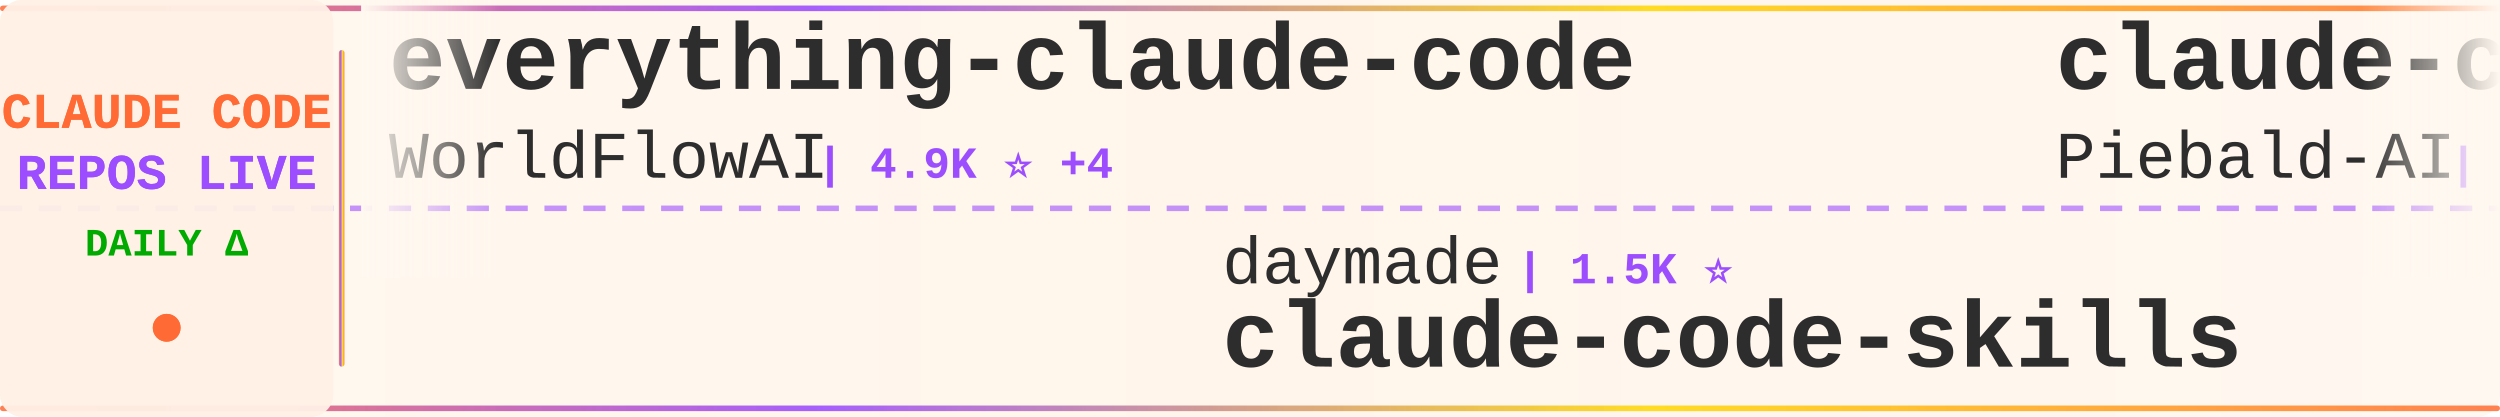
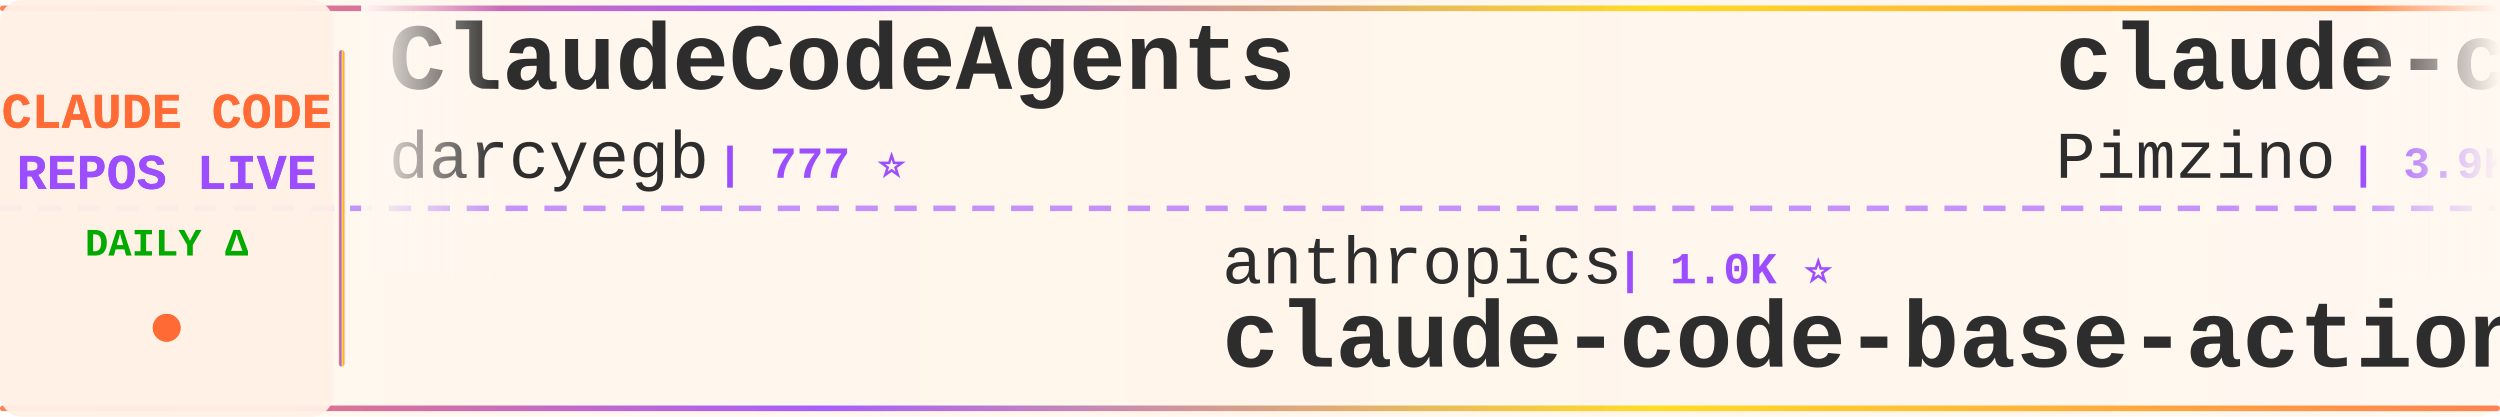
<svg xmlns="http://www.w3.org/2000/svg" width="900" height="150">
  <defs>
    <linearGradient id="tickerBg" x1="0%" y1="0%" x2="100%" y2="0%">
      <stop offset="0%" style="stop-color:#fff8f0;stop-opacity:0.98" />
      <stop offset="50%" style="stop-color:#fff5eb;stop-opacity:1" />
      <stop offset="100%" style="stop-color:#fff8f0;stop-opacity:0.98" />
    </linearGradient>
    <linearGradient id="borderGrad" x1="0%" y1="0%" x2="100%" y2="0%">
      <stop offset="0%" style="stop-color:#FF6B35;stop-opacity:0.85">
        <animate attributeName="stop-opacity" values="0.85;1;0.85" dur="2s" repeatCount="indefinite" />
      </stop>
      <stop offset="33%" style="stop-color:#9C4EFF;stop-opacity:0.9">
        <animate attributeName="stop-opacity" values="0.9;1;0.9" dur="2.2s" repeatCount="indefinite" />
      </stop>
      <stop offset="66%" style="stop-color:#FFD700;stop-opacity:0.85">
        <animate attributeName="stop-opacity" values="0.85;1;0.85" dur="1.8s" repeatCount="indefinite" />
      </stop>
      <stop offset="100%" style="stop-color:#FF6B35;stop-opacity:0.85">
        <animate attributeName="stop-opacity" values="0.85;1;0.85" dur="2s" repeatCount="indefinite" />
      </stop>
    </linearGradient>
    <filter id="textGlow">
      <feGaussianBlur stdDeviation="0.15" result="coloredBlur" />
      <feMerge>
        <feMergeNode in="coloredBlur" />
        <feMergeNode in="SourceGraphic" />
      </feMerge>
    </filter>
    <filter id="metricGlow">
      <feGaussianBlur stdDeviation="0.2" result="coloredBlur" />
      <feMerge>
        <feMergeNode in="coloredBlur" />
        <feMergeNode in="SourceGraphic" />
      </feMerge>
    </filter>
    <linearGradient id="leftFade" x1="0%" y1="0%" x2="100%" y2="0%">
      <stop offset="0%" style="stop-color:#fff8f0;stop-opacity:1" />
      <stop offset="100%" style="stop-color:#fff8f0;stop-opacity:0" />
    </linearGradient>
    <linearGradient id="rightFade" x1="0%" y1="0%" x2="100%" y2="0%">
      <stop offset="0%" style="stop-color:#fff8f0;stop-opacity:0" />
      <stop offset="100%" style="stop-color:#fff8f0;stop-opacity:1" />
    </linearGradient>
  </defs>
  <rect width="900" height="150" fill="url(#tickerBg)" rx="8" />
  <rect x="0" y="2" width="900" height="2" fill="url(#borderGrad)" rx="1" />
  <rect x="0" y="146" width="900" height="2" fill="url(#borderGrad)" rx="1" />
  <line x1="0" y1="75" x2="900" y2="75" stroke="#9C4EFF" stroke-width="2" stroke-dasharray="8 6" opacity="0.6" />
  <rect x="0" y="0" width="120" height="150" fill="#fff0e6" opacity="0.95" rx="8" />
  <text x="60" y="46" font-family="'Courier New', monospace" font-size="18" font-weight="bold" fill="#FF6B35" text-anchor="middle" filter="url(#textGlow)">
    CLAUDE CODE
  </text>
  <text x="60" y="68" font-family="'Courier New', monospace" font-size="18" font-weight="bold" fill="#9C4EFF" text-anchor="middle" filter="url(#textGlow)">
    REPOS LIVE
  </text>
  <text x="60" y="92" font-family="'Courier New', monospace" font-size="14" font-weight="bold" fill="#00aa00" text-anchor="middle">
    DAILY Δ
  </text>
  <circle cx="60" cy="118" r="5" fill="#FF6B35" filter="url(#metricGlow)">
    <animate attributeName="r" values="4;6;4" dur="1.5s" repeatCount="indefinite" />
    <animate attributeName="opacity" values="0.6;1;0.6" dur="1.5s" repeatCount="indefinite" />
  </circle>
  <rect x="122" y="18" width="2" height="114" fill="url(#borderGrad)" rx="1" />
  <clipPath id="tickerClip">
    <rect x="130" y="0" width="770" height="150" />
  </clipPath>
  <g clip-path="url(#tickerClip)">
    <g id="tickerItems">
      <animateTransform attributeName="transform" attributeType="XML" type="translate" from="0 0" to="-3000 0" dur="54s" repeatCount="indefinite" />
      <g transform="translate(0, 0)">
-         <text x="140" y="32" font-family="'Courier New', monospace" font-size="34" font-weight="bold" fill="#2d2d2d">everything-claude-code</text>
-         <text x="140" y="64" font-family="'Courier New', monospace" font-size="24" font-weight="normal" fill="#2d2d2d" opacity="1.0">WorldFlowAI</text>
-         <text x="294" y="64" font-family="'Courier New', monospace" font-size="16" font-weight="bold" fill="#9C4EFF"> | 4.9K ⭐ +4</text>
+         <text x="140" y="32" font-family="'Courier New', monospace" font-size="34" font-weight="bold" fill="#2d2d2d">ClaudeCodeAgents</text>
+         <text x="140" y="64" font-family="'Courier New', monospace" font-size="24" font-weight="normal" fill="#2d2d2d" opacity="1.0">darcyegb</text>
+         <text x="258" y="64" font-family="'Courier New', monospace" font-size="16" font-weight="bold" fill="#9C4EFF"> | 777 ⭐</text>
      </g>
      <g transform="translate(300, 0)">
-         <text x="140" y="102" font-family="'Courier New', monospace" font-size="24" font-weight="normal" fill="#2d2d2d" opacity="1.0">daymade</text>
-         <text x="246" y="102" font-family="'Courier New', monospace" font-size="16" font-weight="bold" fill="#9C4EFF"> | 1.5K ⭐</text>
-         <text x="140" y="132" font-family="'Courier New', monospace" font-size="34" font-weight="bold" fill="#2d2d2d">claude-code-skills</text>
+         <text x="140" y="102" font-family="'Courier New', monospace" font-size="24" font-weight="normal" fill="#2d2d2d" opacity="1.0">anthropics</text>
+         <text x="282" y="102" font-family="'Courier New', monospace" font-size="16" font-weight="bold" fill="#9C4EFF"> | 1.0K ⭐</text>
+         <text x="140" y="132" font-family="'Courier New', monospace" font-size="34" font-weight="bold" fill="#2d2d2d">claude-code-base-action</text>
      </g>
      <g transform="translate(600, 0)">
-         <text x="140" y="32" font-family="'Courier New', monospace" font-size="34" font-weight="bold" fill="#2d2d2d">claude-code-system-promp...</text>
-         <text x="140" y="64" font-family="'Courier New', monospace" font-size="24" font-weight="normal" fill="#2d2d2d" opacity="1.0">Piebald-AI</text>
-         <text x="282" y="64" font-family="'Courier New', monospace" font-size="16" font-weight="bold" fill="#9C4EFF"> | 12.9K ⭐ +1</text>
+         <text x="140" y="32" font-family="'Courier New', monospace" font-size="34" font-weight="bold" fill="#2d2d2d">claude-code-spec-workflo...</text>
+         <text x="140" y="64" font-family="'Courier New', monospace" font-size="24" font-weight="normal" fill="#2d2d2d" opacity="1.0">Pimzino</text>
+         <text x="246" y="64" font-family="'Courier New', monospace" font-size="16" font-weight="bold" fill="#9C4EFF"> | 3.9K ⭐</text>
      </g>
      <g transform="translate(900, 0)">
-         <text x="140" y="102" font-family="'Courier New', monospace" font-size="24" font-weight="normal" fill="#2d2d2d" opacity="1.0">feiskyer</text>
-         <text x="258" y="102" font-family="'Courier New', monospace" font-size="16" font-weight="bold" fill="#9C4EFF"> | 1.7K ⭐</text>
-         <text x="140" y="132" font-family="'Courier New', monospace" font-size="34" font-weight="bold" fill="#2d2d2d">claude-code-settings</text>
+         <text x="140" y="102" font-family="'Courier New', monospace" font-size="24" font-weight="normal" fill="#2d2d2d" opacity="1.0">chauncygu</text>
+         <text x="270" y="102" font-family="'Courier New', monospace" font-size="16" font-weight="bold" fill="#9C4EFF"> | 2.9K ⭐</text>
+         <text x="140" y="132" font-family="'Courier New', monospace" font-size="34" font-weight="bold" fill="#2d2d2d">collection-claude-code-s...</text>
      </g>
      <g transform="translate(1200, 0)">
-         <text x="140" y="32" font-family="'Courier New', monospace" font-size="34" font-weight="bold" fill="#2d2d2d">claude-code-rust</text>
-         <text x="140" y="64" font-family="'Courier New', monospace" font-size="24" font-weight="normal" fill="#2d2d2d" opacity="1.0">lorryjovens-hub</text>
-         <text x="342" y="64" font-family="'Courier New', monospace" font-size="16" font-weight="bold" fill="#9C4EFF"> | 1.7K ⭐</text>
+         <text x="140" y="32" font-family="'Courier New', monospace" font-size="34" font-weight="bold" fill="#2d2d2d">claude-code-analysis</text>
+         <text x="140" y="64" font-family="'Courier New', monospace" font-size="24" font-weight="normal" fill="#2d2d2d" opacity="1.0">liuup</text>
+         <text x="222" y="64" font-family="'Courier New', monospace" font-size="16" font-weight="bold" fill="#9C4EFF"> | 4.0K ⭐ -1</text>
      </g>
      <g transform="translate(1500, 0)">
-         <text x="140" y="102" font-family="'Courier New', monospace" font-size="24" font-weight="normal" fill="#2d2d2d" opacity="1.0">diet103</text>
-         <text x="246" y="102" font-family="'Courier New', monospace" font-size="16" font-weight="bold" fill="#9C4EFF"> | 10.0K ⭐ -1</text>
-         <text x="140" y="132" font-family="'Courier New', monospace" font-size="34" font-weight="bold" fill="#2d2d2d">claude-code-infrastructu...</text>
+         <text x="140" y="102" font-family="'Courier New', monospace" font-size="24" font-weight="normal" fill="#2d2d2d" opacity="1.0">ChrisWiles</text>
+         <text x="282" y="102" font-family="'Courier New', monospace" font-size="16" font-weight="bold" fill="#9C4EFF"> | 6.1K ⭐ +1</text>
+         <text x="140" y="132" font-family="'Courier New', monospace" font-size="34" font-weight="bold" fill="#2d2d2d">claude-code-showcase</text>
      </g>
      <g transform="translate(1800, 0)">
-         <text x="140" y="32" font-family="'Courier New', monospace" font-size="34" font-weight="bold" fill="#2d2d2d">Claude-code</text>
-         <text x="140" y="64" font-family="'Courier New', monospace" font-size="24" font-weight="normal" fill="#2d2d2d" opacity="1.0">fazxes</text>
-         <text x="234" y="64" font-family="'Courier New', monospace" font-size="16" font-weight="bold" fill="#9C4EFF"> | 246 ⭐ +1</text>
+         <text x="140" y="32" font-family="'Courier New', monospace" font-size="34" font-weight="bold" fill="#2d2d2d">claude-code-sourcemap</text>
+         <text x="140" y="64" font-family="'Courier New', monospace" font-size="24" font-weight="normal" fill="#2d2d2d" opacity="1.0">ChinaSiro</text>
+         <text x="270" y="64" font-family="'Courier New', monospace" font-size="16" font-weight="bold" fill="#9C4EFF"> | 9.7K ⭐</text>
      </g>
      <g transform="translate(2100, 0)">
-         <text x="140" y="102" font-family="'Courier New', monospace" font-size="24" font-weight="normal" fill="#2d2d2d" opacity="1.0">OneRedOak</text>
-         <text x="270" y="102" font-family="'Courier New', monospace" font-size="16" font-weight="bold" fill="#9C4EFF"> | 3.9K ⭐</text>
-         <text x="140" y="132" font-family="'Courier New', monospace" font-size="34" font-weight="bold" fill="#2d2d2d">claude-code-workflows</text>
+         <text x="140" y="102" font-family="'Courier New', monospace" font-size="24" font-weight="normal" fill="#2d2d2d" opacity="1.0">disler</text>
+         <text x="234" y="102" font-family="'Courier New', monospace" font-size="16" font-weight="bold" fill="#9C4EFF"> | 1.7K ⭐</text>
+         <text x="140" y="132" font-family="'Courier New', monospace" font-size="34" font-weight="bold" fill="#2d2d2d">pi-vs-claude-code</text>
      </g>
      <g transform="translate(2400, 0)">
-         <text x="140" y="32" font-family="'Courier New', monospace" font-size="34" font-weight="bold" fill="#2d2d2d">Dive-into-Claude-Code</text>
-         <text x="140" y="64" font-family="'Courier New', monospace" font-size="24" font-weight="normal" fill="#2d2d2d" opacity="1.0">VILA-Lab</text>
-         <text x="258" y="64" font-family="'Courier New', monospace" font-size="16" font-weight="bold" fill="#9C4EFF"> | 2.2K ⭐</text>
+         <text x="140" y="32" font-family="'Courier New', monospace" font-size="34" font-weight="bold" fill="#2d2d2d">claude-code-harness</text>
+         <text x="140" y="64" font-family="'Courier New', monospace" font-size="24" font-weight="normal" fill="#2d2d2d" opacity="1.0">Chachamaru127</text>
+         <text x="318" y="64" font-family="'Courier New', monospace" font-size="16" font-weight="bold" fill="#9C4EFF"> | 3.2K ⭐</text>
      </g>
      <g transform="translate(2700, 0)">
-         <text x="140" y="102" font-family="'Courier New', monospace" font-size="24" font-weight="normal" fill="#2d2d2d" opacity="1.0">musistudio</text>
-         <text x="282" y="102" font-family="'Courier New', monospace" font-size="16" font-weight="bold" fill="#9C4EFF"> | 37.7K ⭐ +3</text>
-         <text x="140" y="132" font-family="'Courier New', monospace" font-size="34" font-weight="bold" fill="#2d2d2d">claude-code-router</text>
+         <text x="140" y="102" font-family="'Courier New', monospace" font-size="24" font-weight="normal" fill="#2d2d2d" opacity="1.0">frankbria</text>
+         <text x="270" y="102" font-family="'Courier New', monospace" font-size="16" font-weight="bold" fill="#9C4EFF"> | 9.7K ⭐ +1</text>
+         <text x="140" y="132" font-family="'Courier New', monospace" font-size="34" font-weight="bold" fill="#2d2d2d">ralph-claude-code</text>
      </g>
      <g transform="translate(3000, 0)">
-         <text x="140" y="32" font-family="'Courier New', monospace" font-size="34" font-weight="bold" fill="#2d2d2d">everything-claude-code</text>
-         <text x="140" y="64" font-family="'Courier New', monospace" font-size="24" font-weight="normal" fill="#2d2d2d" opacity="1.0">WorldFlowAI</text>
-         <text x="294" y="64" font-family="'Courier New', monospace" font-size="16" font-weight="bold" fill="#9C4EFF"> | 4.9K ⭐ +4</text>
+         <text x="140" y="32" font-family="'Courier New', monospace" font-size="34" font-weight="bold" fill="#2d2d2d">ClaudeCodeAgents</text>
+         <text x="140" y="64" font-family="'Courier New', monospace" font-size="24" font-weight="normal" fill="#2d2d2d" opacity="1.0">darcyegb</text>
+         <text x="258" y="64" font-family="'Courier New', monospace" font-size="16" font-weight="bold" fill="#9C4EFF"> | 777 ⭐</text>
      </g>
      <g transform="translate(3300, 0)">
-         <text x="140" y="102" font-family="'Courier New', monospace" font-size="24" font-weight="normal" fill="#2d2d2d" opacity="1.0">daymade</text>
-         <text x="246" y="102" font-family="'Courier New', monospace" font-size="16" font-weight="bold" fill="#9C4EFF"> | 1.5K ⭐</text>
-         <text x="140" y="132" font-family="'Courier New', monospace" font-size="34" font-weight="bold" fill="#2d2d2d">claude-code-skills</text>
+         <text x="140" y="102" font-family="'Courier New', monospace" font-size="24" font-weight="normal" fill="#2d2d2d" opacity="1.0">anthropics</text>
+         <text x="282" y="102" font-family="'Courier New', monospace" font-size="16" font-weight="bold" fill="#9C4EFF"> | 1.0K ⭐</text>
+         <text x="140" y="132" font-family="'Courier New', monospace" font-size="34" font-weight="bold" fill="#2d2d2d">claude-code-base-action</text>
      </g>
      <g transform="translate(3600, 0)">
-         <text x="140" y="32" font-family="'Courier New', monospace" font-size="34" font-weight="bold" fill="#2d2d2d">claude-code-system-promp...</text>
-         <text x="140" y="64" font-family="'Courier New', monospace" font-size="24" font-weight="normal" fill="#2d2d2d" opacity="1.0">Piebald-AI</text>
-         <text x="282" y="64" font-family="'Courier New', monospace" font-size="16" font-weight="bold" fill="#9C4EFF"> | 12.9K ⭐ +1</text>
+         <text x="140" y="32" font-family="'Courier New', monospace" font-size="34" font-weight="bold" fill="#2d2d2d">claude-code-spec-workflo...</text>
+         <text x="140" y="64" font-family="'Courier New', monospace" font-size="24" font-weight="normal" fill="#2d2d2d" opacity="1.0">Pimzino</text>
+         <text x="246" y="64" font-family="'Courier New', monospace" font-size="16" font-weight="bold" fill="#9C4EFF"> | 3.9K ⭐</text>
      </g>
      <g transform="translate(3900, 0)">
-         <text x="140" y="102" font-family="'Courier New', monospace" font-size="24" font-weight="normal" fill="#2d2d2d" opacity="1.0">feiskyer</text>
-         <text x="258" y="102" font-family="'Courier New', monospace" font-size="16" font-weight="bold" fill="#9C4EFF"> | 1.7K ⭐</text>
-         <text x="140" y="132" font-family="'Courier New', monospace" font-size="34" font-weight="bold" fill="#2d2d2d">claude-code-settings</text>
+         <text x="140" y="102" font-family="'Courier New', monospace" font-size="24" font-weight="normal" fill="#2d2d2d" opacity="1.0">chauncygu</text>
+         <text x="270" y="102" font-family="'Courier New', monospace" font-size="16" font-weight="bold" fill="#9C4EFF"> | 2.9K ⭐</text>
+         <text x="140" y="132" font-family="'Courier New', monospace" font-size="34" font-weight="bold" fill="#2d2d2d">collection-claude-code-s...</text>
      </g>
    </g>
  </g>
  <rect x="130" y="0" width="50" height="100" fill="url(#leftFade)" />
  <rect x="850" y="0" width="50" height="100" fill="url(#rightFade)" />
</svg>
